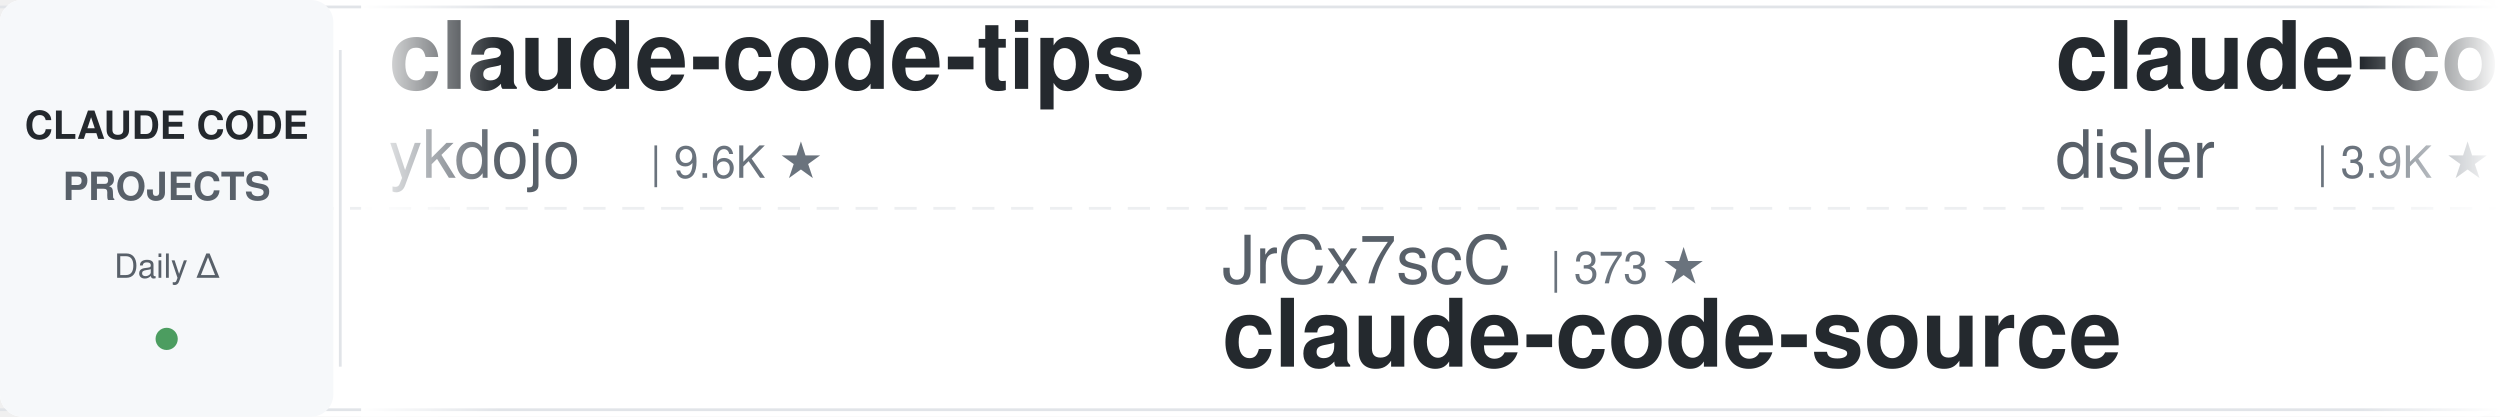
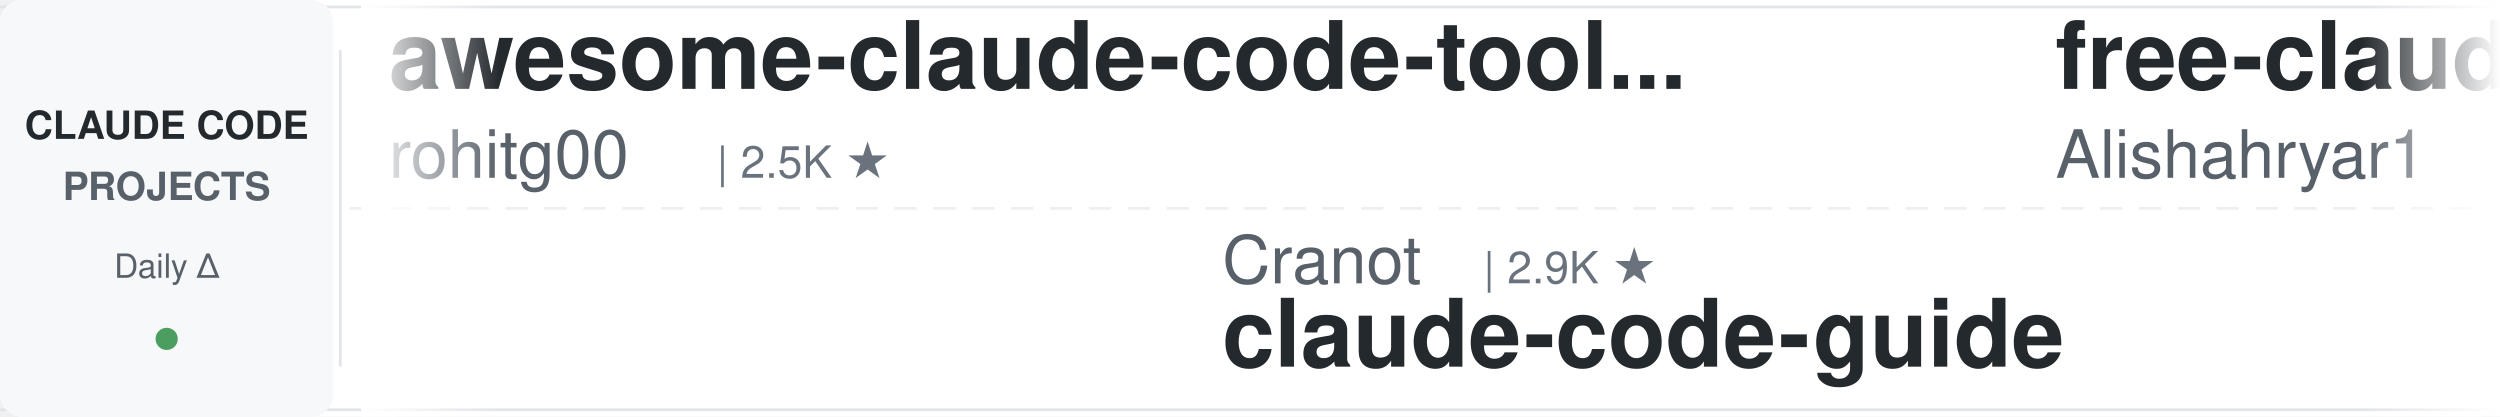
<svg xmlns="http://www.w3.org/2000/svg" width="900" height="150">
  <defs>
    <linearGradient id="leftFade" x1="0%" y1="0%" x2="100%" y2="0%">
      <stop offset="0%" style="stop-color:#ffffff;stop-opacity:1" />
      <stop offset="100%" style="stop-color:#ffffff;stop-opacity:0" />
    </linearGradient>
    <linearGradient id="rightFade" x1="0%" y1="0%" x2="100%" y2="0%">
      <stop offset="0%" style="stop-color:#ffffff;stop-opacity:0" />
      <stop offset="100%" style="stop-color:#ffffff;stop-opacity:1" />
    </linearGradient>
  </defs>
  <rect width="900" height="150" fill="#ffffff" rx="8" />
  <rect x="0" y="2" width="900" height="1" fill="#e1e4e8" />
  <rect x="0" y="147" width="900" height="1" fill="#e1e4e8" />
  <line x1="0" y1="75" x2="900" y2="75" stroke="#e1e4e8" stroke-width="1" stroke-dasharray="8 6" opacity="0.6" />
  <rect x="0" y="0" width="120" height="150" fill="#f6f8fa" rx="8" />
  <text x="60" y="50" font-family="-apple-system, BlinkMacSystemFont, 'Segoe UI', Helvetica, Arial, sans-serif" font-size="14" font-weight="600" fill="#24292e" text-anchor="middle">CLAUDE CODE</text>
  <text x="60" y="72" font-family="-apple-system, BlinkMacSystemFont, 'Segoe UI', Helvetica, Arial, sans-serif" font-size="14" font-weight="600" fill="#586069" text-anchor="middle">PROJECTS</text>
  <text x="60" y="100" font-family="-apple-system, BlinkMacSystemFont, 'Segoe UI', Helvetica, Arial, sans-serif" font-size="12" font-weight="500" fill="#586069" text-anchor="middle">Daily Δ</text>
  <circle cx="60" cy="122" r="4" fill="#22863a" opacity="0.8" />
  <rect x="122" y="18" width="1" height="114" fill="#e1e4e8" />
  <clipPath id="tickerClip">
    <rect x="130" y="0" width="770" height="150" />
  </clipPath>
  <g clip-path="url(#tickerClip)">
    <g id="tickerItems">
      <animateTransform attributeName="transform" attributeType="XML" type="translate" from="0 0" to="-3000 0" dur="54s" repeatCount="indefinite" />
      <g transform="translate(0, 0)">
-         <text x="140" y="32" font-family="-apple-system, BlinkMacSystemFont, 'Segoe UI', Helvetica, Arial, sans-serif" font-size="34" font-weight="600" fill="#24292e">claude-code-tips</text>
-         <text x="140" y="64" font-family="-apple-system, BlinkMacSystemFont, 'Segoe UI', Helvetica, Arial, sans-serif" font-size="24" font-weight="400" fill="#586069">ykdojo</text>
-         <text x="234" y="64" font-family="-apple-system, BlinkMacSystemFont, 'Segoe UI', Helvetica, Arial, sans-serif" font-size="16" font-weight="500" fill="#6a737d">| 9.6K ★</text>
+         <text x="140" y="32" font-family="-apple-system, BlinkMacSystemFont, 'Segoe UI', Helvetica, Arial, sans-serif" font-size="34" font-weight="600" fill="#24292e">awesome-claude-code-tool...</text>
+         <text x="140" y="64" font-family="-apple-system, BlinkMacSystemFont, 'Segoe UI', Helvetica, Arial, sans-serif" font-size="24" font-weight="400" fill="#586069">rohitg00</text>
+         <text x="258" y="64" font-family="-apple-system, BlinkMacSystemFont, 'Segoe UI', Helvetica, Arial, sans-serif" font-size="16" font-weight="500" fill="#6a737d">| 2.5K ★</text>
      </g>
      <g transform="translate(300, 0)">
-         <text x="140" y="102" font-family="-apple-system, BlinkMacSystemFont, 'Segoe UI', Helvetica, Arial, sans-serif" font-size="24" font-weight="400" fill="#586069">JrCx7scC</text>
-         <text x="258" y="102" font-family="-apple-system, BlinkMacSystemFont, 'Segoe UI', Helvetica, Arial, sans-serif" font-size="16" font-weight="500" fill="#6a737d">| 373 ★</text>
+         <text x="140" y="102" font-family="-apple-system, BlinkMacSystemFont, 'Segoe UI', Helvetica, Arial, sans-serif" font-size="24" font-weight="400" fill="#586069">Cranot</text>
+         <text x="234" y="102" font-family="-apple-system, BlinkMacSystemFont, 'Segoe UI', Helvetica, Arial, sans-serif" font-size="16" font-weight="500" fill="#6a737d">| 2.9K ★</text>
+         <text x="140" y="132" font-family="-apple-system, BlinkMacSystemFont, 'Segoe UI', Helvetica, Arial, sans-serif" font-size="34" font-weight="600" fill="#24292e">claude-code-guide</text>
+       </g>
+       <g transform="translate(600, 0)">
+         <text x="140" y="32" font-family="-apple-system, BlinkMacSystemFont, 'Segoe UI', Helvetica, Arial, sans-serif" font-size="34" font-weight="600" fill="#24292e">free-claude-code</text>
+         <text x="140" y="64" font-family="-apple-system, BlinkMacSystemFont, 'Segoe UI', Helvetica, Arial, sans-serif" font-size="24" font-weight="400" fill="#586069">Alishahryar1</text>
+         <text x="306" y="64" font-family="-apple-system, BlinkMacSystemFont, 'Segoe UI', Helvetica, Arial, sans-serif" font-size="16" font-weight="500" fill="#6a737d">| 45.3K ★</text>
+       </g>
+       <g transform="translate(900, 0)">
+         <text x="140" y="102" font-family="-apple-system, BlinkMacSystemFont, 'Segoe UI', Helvetica, Arial, sans-serif" font-size="24" font-weight="400" fill="#586069">hangsman</text>
+         <text x="258" y="102" font-family="-apple-system, BlinkMacSystemFont, 'Segoe UI', Helvetica, Arial, sans-serif" font-size="16" font-weight="500" fill="#6a737d">| 793 ★</text>
        <text x="140" y="132" font-family="-apple-system, BlinkMacSystemFont, 'Segoe UI', Helvetica, Arial, sans-serif" font-size="34" font-weight="600" fill="#24292e">claude-code-source</text>
      </g>
-       <g transform="translate(600, 0)">
-         <text x="140" y="32" font-family="-apple-system, BlinkMacSystemFont, 'Segoe UI', Helvetica, Arial, sans-serif" font-size="34" font-weight="600" fill="#24292e">claude-code-hooks-master...</text>
-         <text x="140" y="64" font-family="-apple-system, BlinkMacSystemFont, 'Segoe UI', Helvetica, Arial, sans-serif" font-size="24" font-weight="400" fill="#586069">disler</text>
-         <text x="234" y="64" font-family="-apple-system, BlinkMacSystemFont, 'Segoe UI', Helvetica, Arial, sans-serif" font-size="16" font-weight="500" fill="#6a737d">| 3.9K ★</text>
-       </g>
-       <g transform="translate(900, 0)">
-         <text x="140" y="102" font-family="-apple-system, BlinkMacSystemFont, 'Segoe UI', Helvetica, Arial, sans-serif" font-size="24" font-weight="400" fill="#586069">xu-xiang</text>
-         <text x="258" y="102" font-family="-apple-system, BlinkMacSystemFont, 'Segoe UI', Helvetica, Arial, sans-serif" font-size="16" font-weight="500" fill="#6a737d">| 1.8K ★</text>
-         <text x="140" y="132" font-family="-apple-system, BlinkMacSystemFont, 'Segoe UI', Helvetica, Arial, sans-serif" font-size="34" font-weight="600" fill="#24292e">everything-claude-code-z...</text>
-       </g>
      <g transform="translate(1200, 0)">
-         <text x="140" y="32" font-family="-apple-system, BlinkMacSystemFont, 'Segoe UI', Helvetica, Arial, sans-serif" font-size="34" font-weight="600" fill="#24292e">claude-code-router</text>
-         <text x="140" y="64" font-family="-apple-system, BlinkMacSystemFont, 'Segoe UI', Helvetica, Arial, sans-serif" font-size="24" font-weight="400" fill="#586069">musistudio</text>
-         <text x="282" y="64" font-family="-apple-system, BlinkMacSystemFont, 'Segoe UI', Helvetica, Arial, sans-serif" font-size="16" font-weight="500" fill="#6a737d">| 36.6K ★</text>
+         <text x="140" y="32" font-family="-apple-system, BlinkMacSystemFont, 'Segoe UI', Helvetica, Arial, sans-serif" font-size="34" font-weight="600" fill="#24292e">claude-code-ultimate-gui...</text>
+         <text x="140" y="64" font-family="-apple-system, BlinkMacSystemFont, 'Segoe UI', Helvetica, Arial, sans-serif" font-size="24" font-weight="400" fill="#586069">FlorianBruniaux</text>
+         <text x="342" y="64" font-family="-apple-system, BlinkMacSystemFont, 'Segoe UI', Helvetica, Arial, sans-serif" font-size="16" font-weight="500" fill="#6a737d">| 5.7K ★</text>
      </g>
      <g transform="translate(1500, 0)">
-         <text x="140" y="102" font-family="-apple-system, BlinkMacSystemFont, 'Segoe UI', Helvetica, Arial, sans-serif" font-size="24" font-weight="400" fill="#586069">huangserva</text>
-         <text x="282" y="102" font-family="-apple-system, BlinkMacSystemFont, 'Segoe UI', Helvetica, Arial, sans-serif" font-size="16" font-weight="500" fill="#6a737d">| 623 ★</text>
-         <text x="140" y="132" font-family="-apple-system, BlinkMacSystemFont, 'Segoe UI', Helvetica, Arial, sans-serif" font-size="34" font-weight="600" fill="#24292e">claude-code-cli</text>
+         <text x="140" y="102" font-family="-apple-system, BlinkMacSystemFont, 'Segoe UI', Helvetica, Arial, sans-serif" font-size="24" font-weight="400" fill="#586069">pedrohcgs</text>
+         <text x="270" y="102" font-family="-apple-system, BlinkMacSystemFont, 'Segoe UI', Helvetica, Arial, sans-serif" font-size="16" font-weight="500" fill="#6a737d">| 1.5K ★</text>
+         <text x="140" y="132" font-family="-apple-system, BlinkMacSystemFont, 'Segoe UI', Helvetica, Arial, sans-serif" font-size="34" font-weight="600" fill="#24292e">claude-code-my-workflow</text>
      </g>
      <g transform="translate(1800, 0)">
+         <text x="140" y="32" font-family="-apple-system, BlinkMacSystemFont, 'Segoe UI', Helvetica, Arial, sans-serif" font-size="34" font-weight="600" fill="#24292e">Dive-into-Claude-Code</text>
+         <text x="140" y="64" font-family="-apple-system, BlinkMacSystemFont, 'Segoe UI', Helvetica, Arial, sans-serif" font-size="24" font-weight="400" fill="#586069">VILA-Lab</text>
+         <text x="258" y="64" font-family="-apple-system, BlinkMacSystemFont, 'Segoe UI', Helvetica, Arial, sans-serif" font-size="16" font-weight="500" fill="#6a737d">| 2.0K ★</text>
+       </g>
+       <g transform="translate(2100, 0)">
+         <text x="140" y="102" font-family="-apple-system, BlinkMacSystemFont, 'Segoe UI', Helvetica, Arial, sans-serif" font-size="24" font-weight="400" fill="#586069">alejandrobalderas</text>
+         <text x="366" y="102" font-family="-apple-system, BlinkMacSystemFont, 'Segoe UI', Helvetica, Arial, sans-serif" font-size="16" font-weight="500" fill="#6a737d">| 2.8K ★</text>
+         <text x="140" y="132" font-family="-apple-system, BlinkMacSystemFont, 'Segoe UI', Helvetica, Arial, sans-serif" font-size="34" font-weight="600" fill="#24292e">claude-code-from-source</text>
+       </g>
+       <g transform="translate(2400, 0)">
        <text x="140" y="32" font-family="-apple-system, BlinkMacSystemFont, 'Segoe UI', Helvetica, Arial, sans-serif" font-size="34" font-weight="600" fill="#24292e">claude-code-reverse</text>
        <text x="140" y="64" font-family="-apple-system, BlinkMacSystemFont, 'Segoe UI', Helvetica, Arial, sans-serif" font-size="24" font-weight="400" fill="#586069">Yuyz0112</text>
        <text x="258" y="64" font-family="-apple-system, BlinkMacSystemFont, 'Segoe UI', Helvetica, Arial, sans-serif" font-size="16" font-weight="500" fill="#6a737d">| 2.4K ★</text>
      </g>
-       <g transform="translate(2100, 0)">
-         <text x="140" y="102" font-family="-apple-system, BlinkMacSystemFont, 'Segoe UI', Helvetica, Arial, sans-serif" font-size="24" font-weight="400" fill="#586069">lintsinghua</text>
-         <text x="294" y="102" font-family="-apple-system, BlinkMacSystemFont, 'Segoe UI', Helvetica, Arial, sans-serif" font-size="16" font-weight="500" fill="#6a737d">| 4.1K ★</text>
-         <text x="140" y="132" font-family="-apple-system, BlinkMacSystemFont, 'Segoe UI', Helvetica, Arial, sans-serif" font-size="34" font-weight="600" fill="#24292e">claude-code-book</text>
-       </g>
-       <g transform="translate(2400, 0)">
-         <text x="140" y="32" font-family="-apple-system, BlinkMacSystemFont, 'Segoe UI', Helvetica, Arial, sans-serif" font-size="34" font-weight="600" fill="#24292e">claude-code-rust</text>
-         <text x="140" y="64" font-family="-apple-system, BlinkMacSystemFont, 'Segoe UI', Helvetica, Arial, sans-serif" font-size="24" font-weight="400" fill="#586069">lorryjovens-hub</text>
-         <text x="342" y="64" font-family="-apple-system, BlinkMacSystemFont, 'Segoe UI', Helvetica, Arial, sans-serif" font-size="16" font-weight="500" fill="#6a737d">| 1.7K ★</text>
-       </g>
      <g transform="translate(2700, 0)">
-         <text x="140" y="102" font-family="-apple-system, BlinkMacSystemFont, 'Segoe UI', Helvetica, Arial, sans-serif" font-size="24" font-weight="400" fill="#586069">Njengah</text>
-         <text x="246" y="102" font-family="-apple-system, BlinkMacSystemFont, 'Segoe UI', Helvetica, Arial, sans-serif" font-size="16" font-weight="500" fill="#6a737d">| 1.9K ★</text>
-         <text x="140" y="132" font-family="-apple-system, BlinkMacSystemFont, 'Segoe UI', Helvetica, Arial, sans-serif" font-size="34" font-weight="600" fill="#24292e">claude-code-cheat-sheet</text>
+         <text x="140" y="102" font-family="-apple-system, BlinkMacSystemFont, 'Segoe UI', Helvetica, Arial, sans-serif" font-size="24" font-weight="400" fill="#586069">OneRedOak</text>
+         <text x="270" y="102" font-family="-apple-system, BlinkMacSystemFont, 'Segoe UI', Helvetica, Arial, sans-serif" font-size="16" font-weight="500" fill="#6a737d">| 3.9K ★</text>
+         <text x="140" y="132" font-family="-apple-system, BlinkMacSystemFont, 'Segoe UI', Helvetica, Arial, sans-serif" font-size="34" font-weight="600" fill="#24292e">claude-code-workflows</text>
      </g>
      <g transform="translate(3000, 0)">
-         <text x="140" y="32" font-family="-apple-system, BlinkMacSystemFont, 'Segoe UI', Helvetica, Arial, sans-serif" font-size="34" font-weight="600" fill="#24292e">claude-code-tips</text>
-         <text x="140" y="64" font-family="-apple-system, BlinkMacSystemFont, 'Segoe UI', Helvetica, Arial, sans-serif" font-size="24" font-weight="400" fill="#586069">ykdojo</text>
-         <text x="234" y="64" font-family="-apple-system, BlinkMacSystemFont, 'Segoe UI', Helvetica, Arial, sans-serif" font-size="16" font-weight="500" fill="#6a737d">| 9.6K ★</text>
+         <text x="140" y="32" font-family="-apple-system, BlinkMacSystemFont, 'Segoe UI', Helvetica, Arial, sans-serif" font-size="34" font-weight="600" fill="#24292e">awesome-claude-code-tool...</text>
+         <text x="140" y="64" font-family="-apple-system, BlinkMacSystemFont, 'Segoe UI', Helvetica, Arial, sans-serif" font-size="24" font-weight="400" fill="#586069">rohitg00</text>
+         <text x="258" y="64" font-family="-apple-system, BlinkMacSystemFont, 'Segoe UI', Helvetica, Arial, sans-serif" font-size="16" font-weight="500" fill="#6a737d">| 2.5K ★</text>
      </g>
      <g transform="translate(3300, 0)">
-         <text x="140" y="102" font-family="-apple-system, BlinkMacSystemFont, 'Segoe UI', Helvetica, Arial, sans-serif" font-size="24" font-weight="400" fill="#586069">JrCx7scC</text>
-         <text x="258" y="102" font-family="-apple-system, BlinkMacSystemFont, 'Segoe UI', Helvetica, Arial, sans-serif" font-size="16" font-weight="500" fill="#6a737d">| 373 ★</text>
-         <text x="140" y="132" font-family="-apple-system, BlinkMacSystemFont, 'Segoe UI', Helvetica, Arial, sans-serif" font-size="34" font-weight="600" fill="#24292e">claude-code-source</text>
+         <text x="140" y="102" font-family="-apple-system, BlinkMacSystemFont, 'Segoe UI', Helvetica, Arial, sans-serif" font-size="24" font-weight="400" fill="#586069">Cranot</text>
+         <text x="234" y="102" font-family="-apple-system, BlinkMacSystemFont, 'Segoe UI', Helvetica, Arial, sans-serif" font-size="16" font-weight="500" fill="#6a737d">| 2.9K ★</text>
+         <text x="140" y="132" font-family="-apple-system, BlinkMacSystemFont, 'Segoe UI', Helvetica, Arial, sans-serif" font-size="34" font-weight="600" fill="#24292e">claude-code-guide</text>
      </g>
      <g transform="translate(3600, 0)">
-         <text x="140" y="32" font-family="-apple-system, BlinkMacSystemFont, 'Segoe UI', Helvetica, Arial, sans-serif" font-size="34" font-weight="600" fill="#24292e">claude-code-hooks-master...</text>
-         <text x="140" y="64" font-family="-apple-system, BlinkMacSystemFont, 'Segoe UI', Helvetica, Arial, sans-serif" font-size="24" font-weight="400" fill="#586069">disler</text>
-         <text x="234" y="64" font-family="-apple-system, BlinkMacSystemFont, 'Segoe UI', Helvetica, Arial, sans-serif" font-size="16" font-weight="500" fill="#6a737d">| 3.9K ★</text>
+         <text x="140" y="32" font-family="-apple-system, BlinkMacSystemFont, 'Segoe UI', Helvetica, Arial, sans-serif" font-size="34" font-weight="600" fill="#24292e">free-claude-code</text>
+         <text x="140" y="64" font-family="-apple-system, BlinkMacSystemFont, 'Segoe UI', Helvetica, Arial, sans-serif" font-size="24" font-weight="400" fill="#586069">Alishahryar1</text>
+         <text x="306" y="64" font-family="-apple-system, BlinkMacSystemFont, 'Segoe UI', Helvetica, Arial, sans-serif" font-size="16" font-weight="500" fill="#6a737d">| 45.3K ★</text>
      </g>
      <g transform="translate(3900, 0)">
-         <text x="140" y="102" font-family="-apple-system, BlinkMacSystemFont, 'Segoe UI', Helvetica, Arial, sans-serif" font-size="24" font-weight="400" fill="#586069">xu-xiang</text>
-         <text x="258" y="102" font-family="-apple-system, BlinkMacSystemFont, 'Segoe UI', Helvetica, Arial, sans-serif" font-size="16" font-weight="500" fill="#6a737d">| 1.8K ★</text>
-         <text x="140" y="132" font-family="-apple-system, BlinkMacSystemFont, 'Segoe UI', Helvetica, Arial, sans-serif" font-size="34" font-weight="600" fill="#24292e">everything-claude-code-z...</text>
+         <text x="140" y="102" font-family="-apple-system, BlinkMacSystemFont, 'Segoe UI', Helvetica, Arial, sans-serif" font-size="24" font-weight="400" fill="#586069">hangsman</text>
+         <text x="258" y="102" font-family="-apple-system, BlinkMacSystemFont, 'Segoe UI', Helvetica, Arial, sans-serif" font-size="16" font-weight="500" fill="#6a737d">| 793 ★</text>
+         <text x="140" y="132" font-family="-apple-system, BlinkMacSystemFont, 'Segoe UI', Helvetica, Arial, sans-serif" font-size="34" font-weight="600" fill="#24292e">claude-code-source</text>
      </g>
    </g>
  </g>
  <rect x="130" y="0" width="50" height="150" fill="url(#leftFade)" />
  <rect x="850" y="0" width="50" height="150" fill="url(#rightFade)" />
</svg>
